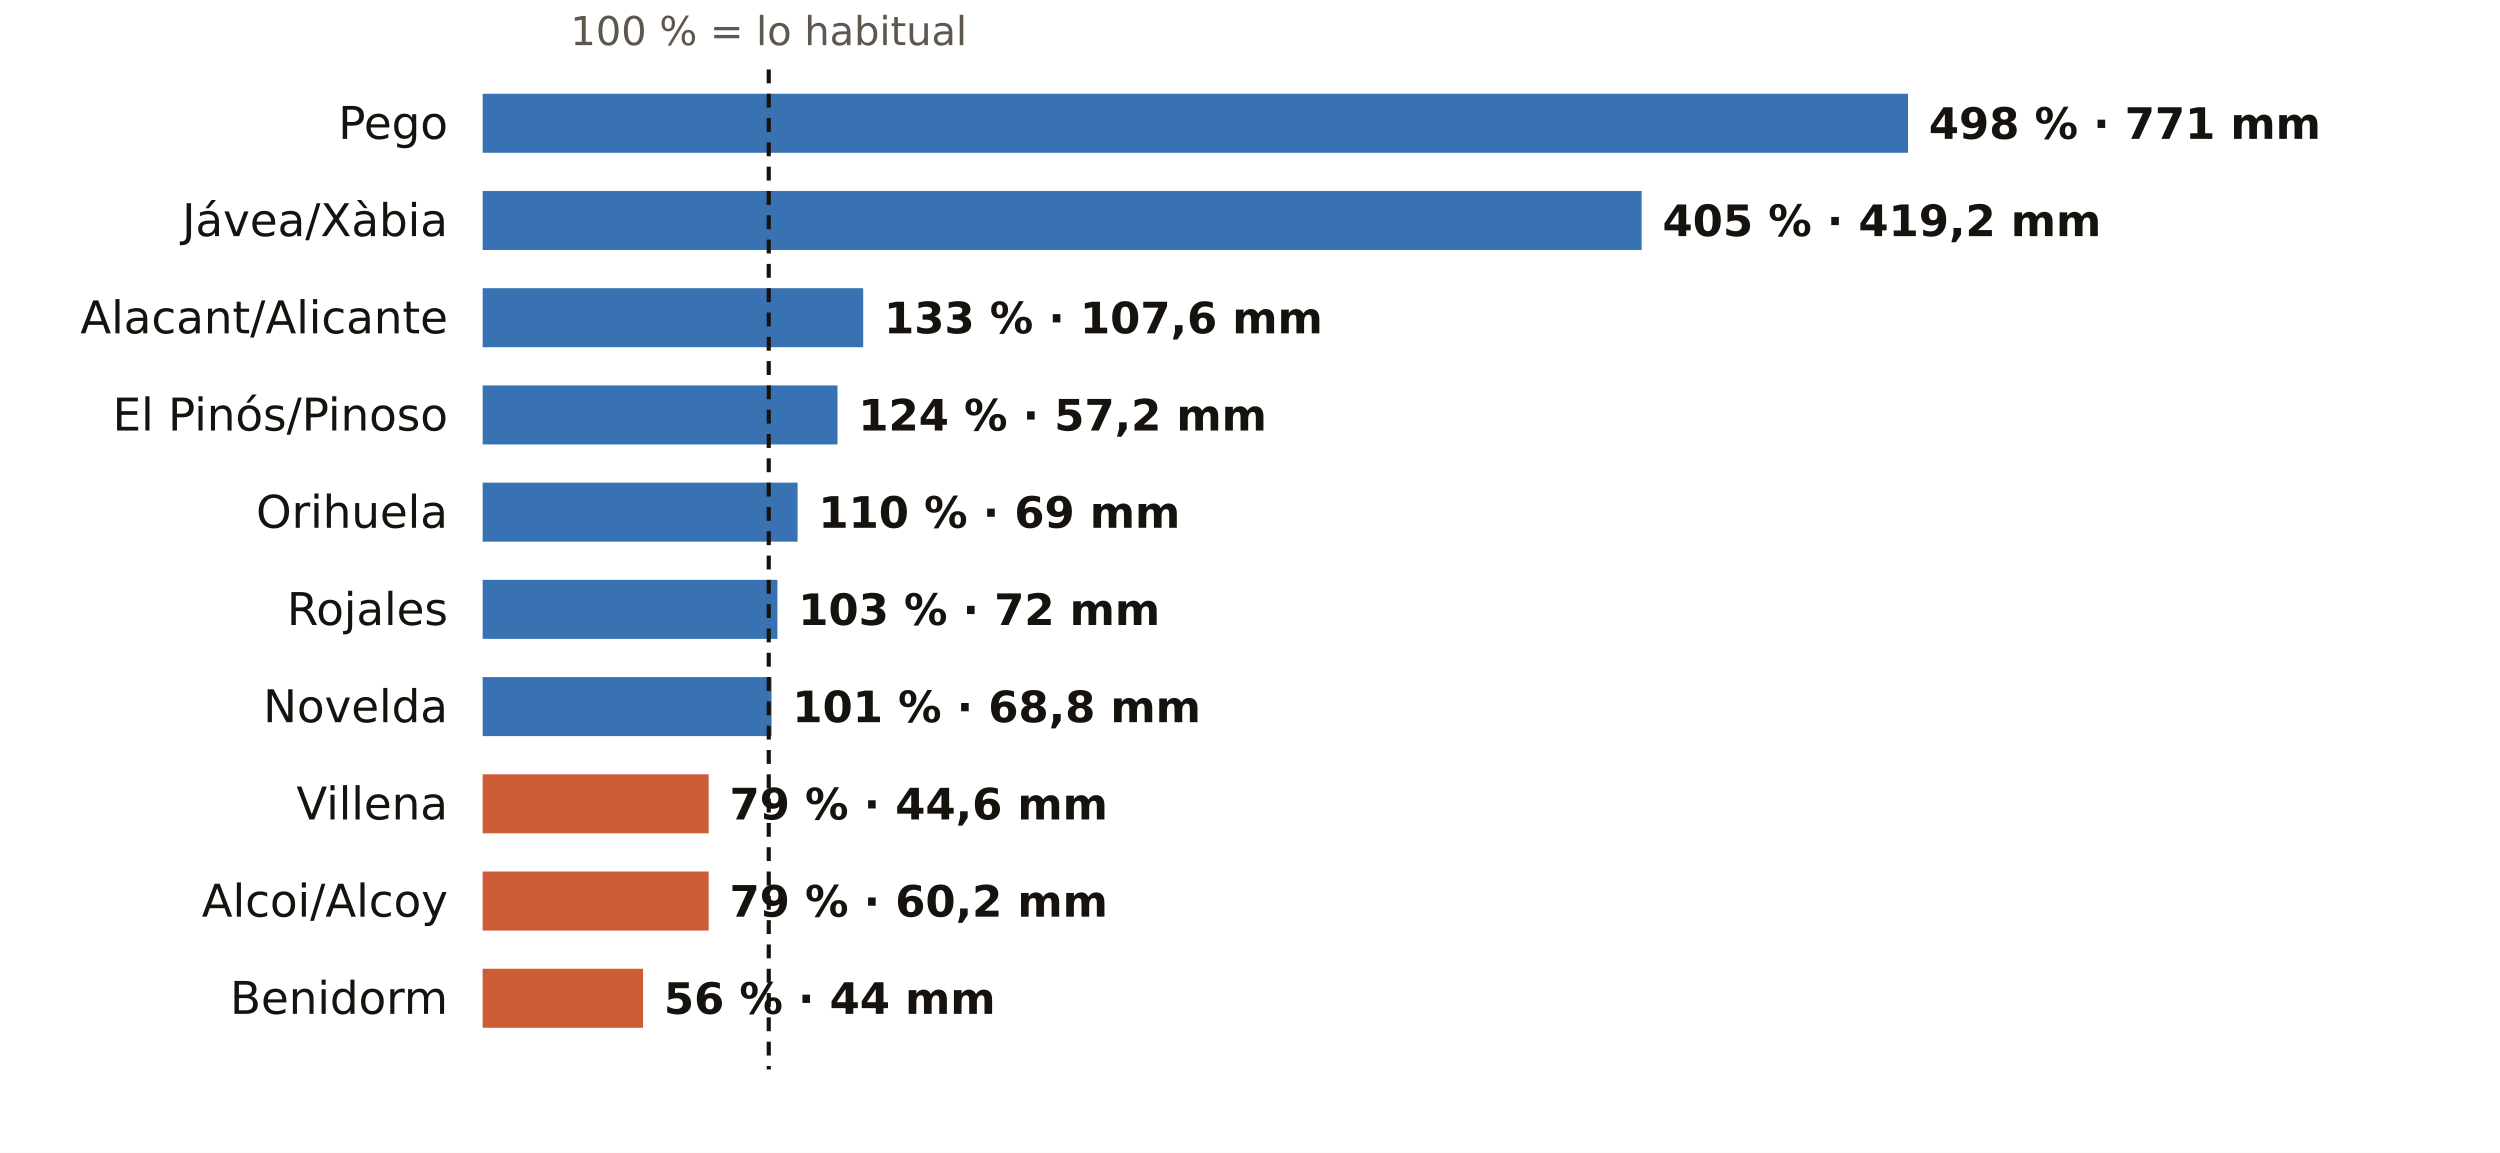
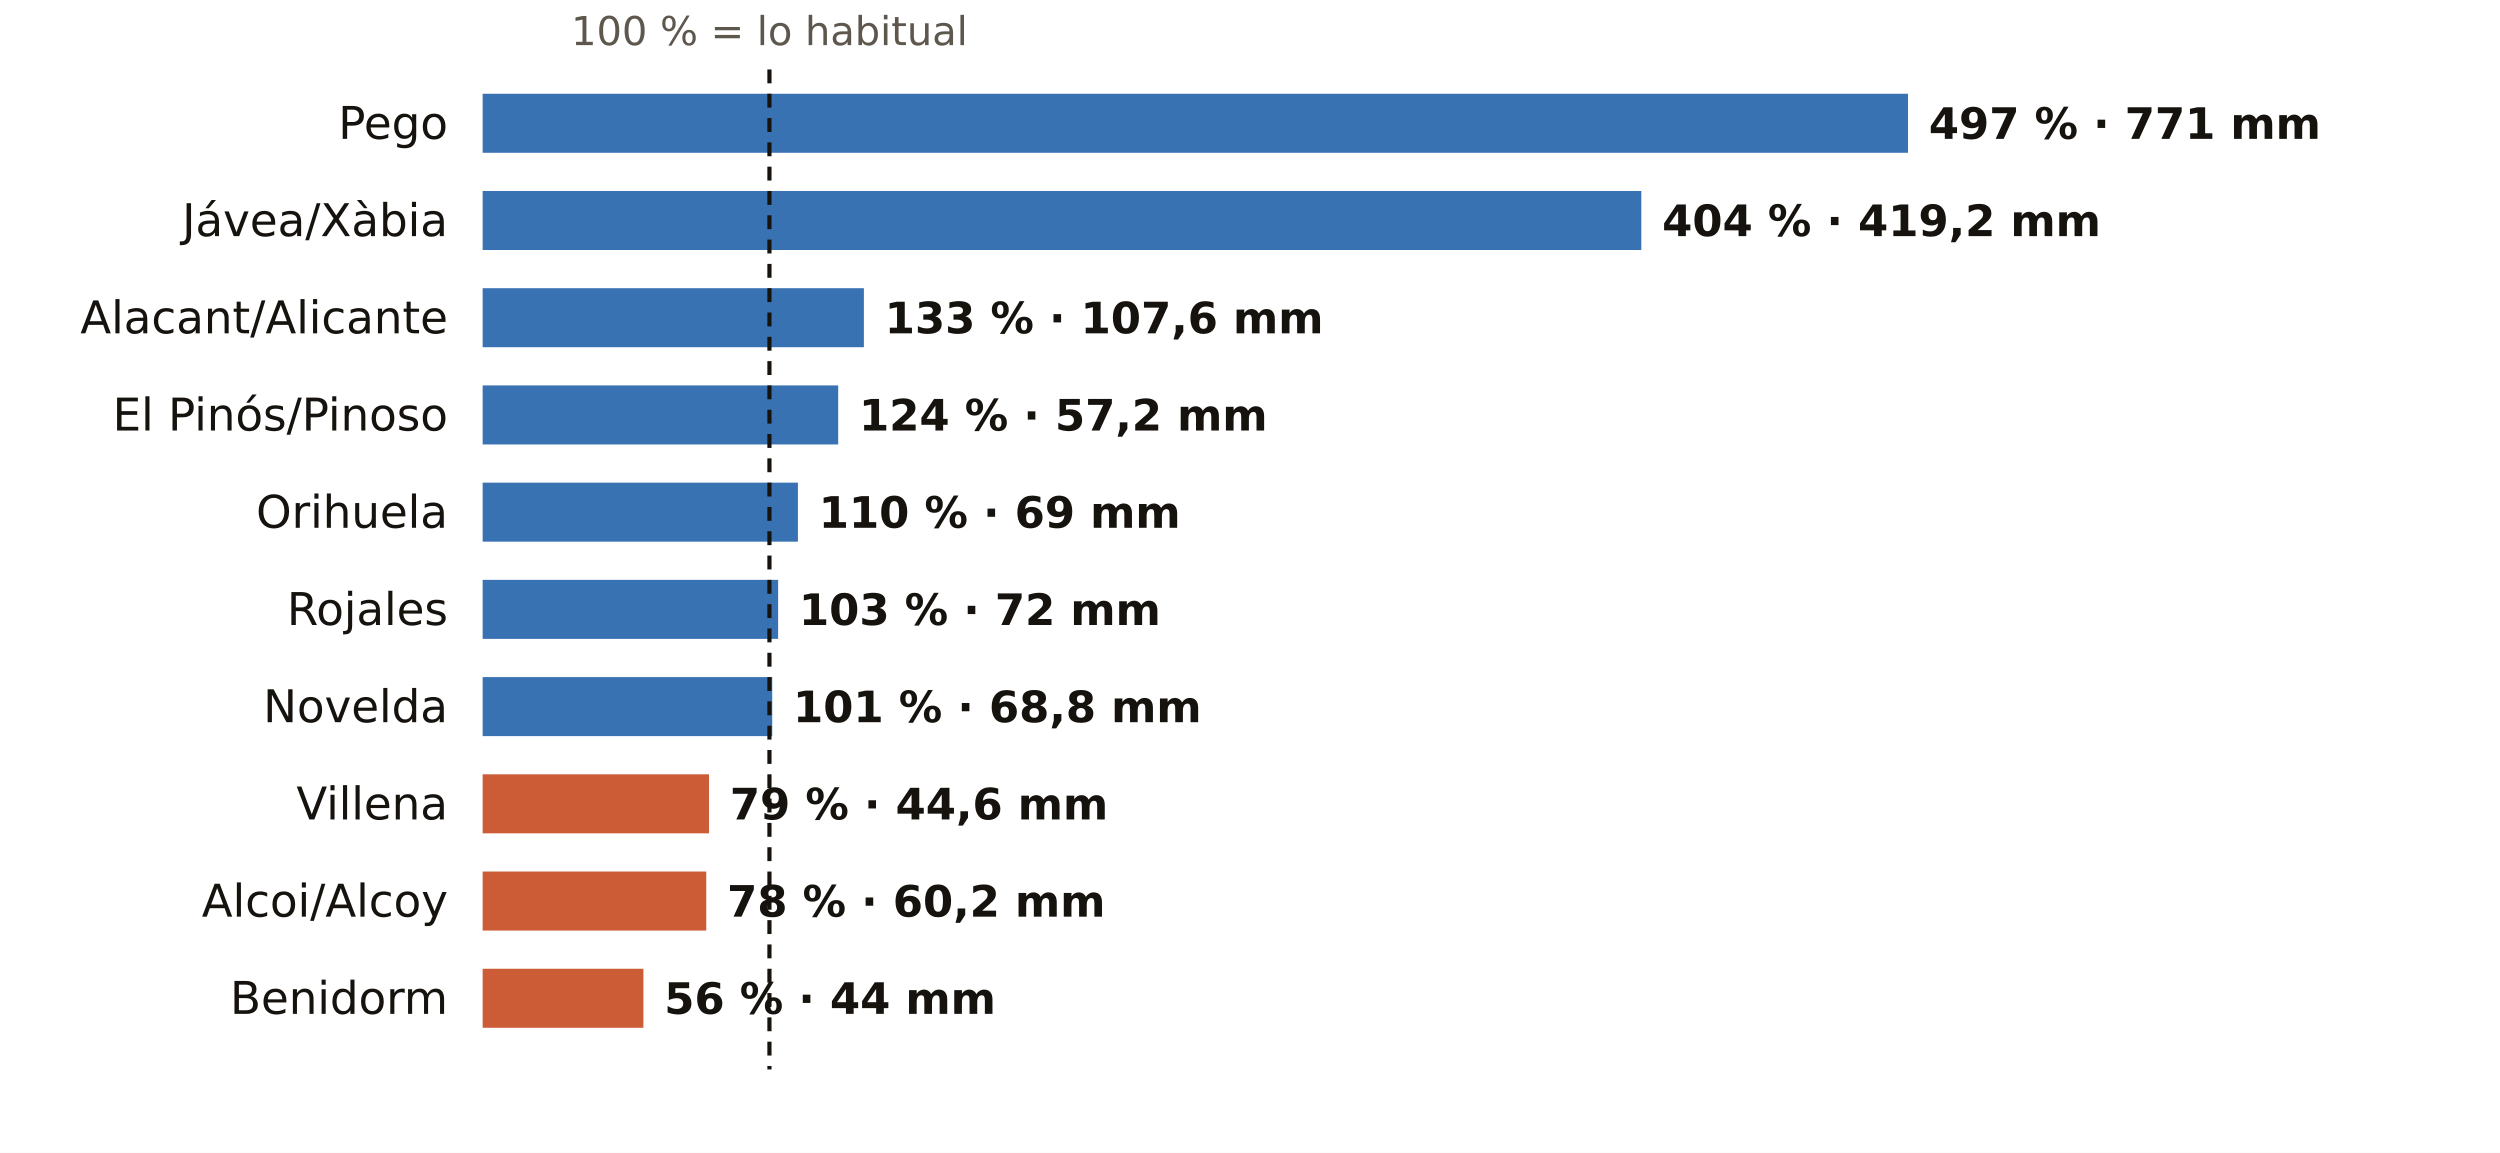
<svg xmlns="http://www.w3.org/2000/svg" viewBox="0 0 720 332" width="720" height="332" role="img" aria-label="El otoño en los pluviómetros de AEMET de Alicante: % de lo habitual">
  <rect width="720" height="332" fill="#FFFFFF" />
-   <text x="221.4" y="13.0" font-size="11.5" fill="#5E574E" text-anchor="middle" font-weight="400" font-family="Public Sans, DejaVu Sans, Arial, sans-serif">100 % = lo habitual</text>
+   <text x="221.6" y="13.0" font-size="11.5" fill="#5E574E" text-anchor="middle" font-weight="400" font-family="Public Sans, DejaVu Sans, Arial, sans-serif">100 % = lo habitual</text>
  <text x="129.0" y="40.0" font-size="13" fill="#16130F" text-anchor="end" font-weight="500" font-family="Public Sans, DejaVu Sans, Arial, sans-serif">Pego</text>
  <rect x="139" y="27" width="410.5" height="17" fill="#1F5FA8" opacity="0.88" />
-   <text x="555.5" y="40.0" font-size="12.5" fill="#16130F" text-anchor="start" font-weight="600" font-family="Public Sans, DejaVu Sans, Arial, sans-serif">498 % · 771 mm</text>
+   <text x="555.5" y="40.0" font-size="12.5" fill="#16130F" text-anchor="start" font-weight="600" font-family="Public Sans, DejaVu Sans, Arial, sans-serif">497 % · 771 mm</text>
  <text x="129.0" y="68.0" font-size="13" fill="#16130F" text-anchor="end" font-weight="500" font-family="Public Sans, DejaVu Sans, Arial, sans-serif">Jávea/Xàbia</text>
-   <rect x="139" y="55" width="333.8" height="17" fill="#1F5FA8" opacity="0.88" />
-   <text x="478.8" y="68.0" font-size="12.5" fill="#16130F" text-anchor="start" font-weight="600" font-family="Public Sans, DejaVu Sans, Arial, sans-serif">405 % · 419,2 mm</text>
+   <rect x="139" y="55" width="333.7" height="17" fill="#1F5FA8" opacity="0.88" />
+   <text x="478.7" y="68.0" font-size="12.5" fill="#16130F" text-anchor="start" font-weight="600" font-family="Public Sans, DejaVu Sans, Arial, sans-serif">404 % · 419,2 mm</text>
  <text x="129.0" y="96.0" font-size="13" fill="#16130F" text-anchor="end" font-weight="500" font-family="Public Sans, DejaVu Sans, Arial, sans-serif">Alacant/Alicante</text>
-   <rect x="139" y="83" width="109.6" height="17" fill="#1F5FA8" opacity="0.88" />
-   <text x="254.6" y="96.0" font-size="12.5" fill="#16130F" text-anchor="start" font-weight="600" font-family="Public Sans, DejaVu Sans, Arial, sans-serif">133 % · 107,6 mm</text>
+   <rect x="139" y="83" width="109.8" height="17" fill="#1F5FA8" opacity="0.88" />
+   <text x="254.8" y="96.0" font-size="12.5" fill="#16130F" text-anchor="start" font-weight="600" font-family="Public Sans, DejaVu Sans, Arial, sans-serif">133 % · 107,6 mm</text>
  <text x="129.0" y="124.0" font-size="13" fill="#16130F" text-anchor="end" font-weight="500" font-family="Public Sans, DejaVu Sans, Arial, sans-serif">El Pinós/Pinoso</text>
-   <rect x="139" y="111" width="102.2" height="17" fill="#1F5FA8" opacity="0.88" />
-   <text x="247.2" y="124.0" font-size="12.5" fill="#16130F" text-anchor="start" font-weight="600" font-family="Public Sans, DejaVu Sans, Arial, sans-serif">124 % · 57,2 mm</text>
+   <rect x="139" y="111" width="102.4" height="17" fill="#1F5FA8" opacity="0.88" />
+   <text x="247.4" y="124.0" font-size="12.5" fill="#16130F" text-anchor="start" font-weight="600" font-family="Public Sans, DejaVu Sans, Arial, sans-serif">124 % · 57,2 mm</text>
  <text x="129.0" y="152.0" font-size="13" fill="#16130F" text-anchor="end" font-weight="500" font-family="Public Sans, DejaVu Sans, Arial, sans-serif">Orihuela</text>
-   <rect x="139" y="139" width="90.7" height="17" fill="#1F5FA8" opacity="0.88" />
-   <text x="235.7" y="152.0" font-size="12.5" fill="#16130F" text-anchor="start" font-weight="600" font-family="Public Sans, DejaVu Sans, Arial, sans-serif">110 % · 69 mm</text>
+   <rect x="139" y="139" width="90.8" height="17" fill="#1F5FA8" opacity="0.88" />
+   <text x="235.8" y="152.0" font-size="12.5" fill="#16130F" text-anchor="start" font-weight="600" font-family="Public Sans, DejaVu Sans, Arial, sans-serif">110 % · 69 mm</text>
  <text x="129.0" y="180.0" font-size="13" fill="#16130F" text-anchor="end" font-weight="500" font-family="Public Sans, DejaVu Sans, Arial, sans-serif">Rojales</text>
-   <rect x="139" y="167" width="84.9" height="17" fill="#1F5FA8" opacity="0.88" />
-   <text x="229.9" y="180.0" font-size="12.5" fill="#16130F" text-anchor="start" font-weight="600" font-family="Public Sans, DejaVu Sans, Arial, sans-serif">103 % · 72 mm</text>
+   <rect x="139" y="167" width="85.1" height="17" fill="#1F5FA8" opacity="0.88" />
+   <text x="230.1" y="180.0" font-size="12.5" fill="#16130F" text-anchor="start" font-weight="600" font-family="Public Sans, DejaVu Sans, Arial, sans-serif">103 % · 72 mm</text>
  <text x="129.0" y="208.0" font-size="13" fill="#16130F" text-anchor="end" font-weight="500" font-family="Public Sans, DejaVu Sans, Arial, sans-serif">Novelda</text>
-   <rect x="139" y="195" width="83.2" height="17" fill="#1F5FA8" opacity="0.88" />
-   <text x="228.2" y="208.0" font-size="12.5" fill="#16130F" text-anchor="start" font-weight="600" font-family="Public Sans, DejaVu Sans, Arial, sans-serif">101 % · 68,8 mm</text>
+   <rect x="139" y="195" width="83.4" height="17" fill="#1F5FA8" opacity="0.88" />
+   <text x="228.4" y="208.0" font-size="12.5" fill="#16130F" text-anchor="start" font-weight="600" font-family="Public Sans, DejaVu Sans, Arial, sans-serif">101 % · 68,8 mm</text>
  <text x="129.0" y="236.0" font-size="13" fill="#16130F" text-anchor="end" font-weight="500" font-family="Public Sans, DejaVu Sans, Arial, sans-serif">Villena</text>
-   <rect x="139" y="223" width="65.1" height="17" fill="#C4461A" opacity="0.88" />
-   <text x="210.1" y="236.0" font-size="12.5" fill="#16130F" text-anchor="start" font-weight="600" font-family="Public Sans, DejaVu Sans, Arial, sans-serif">79 % · 44,6 mm</text>
+   <rect x="139" y="223" width="65.2" height="17" fill="#C4461A" opacity="0.88" />
+   <text x="210.2" y="236.0" font-size="12.5" fill="#16130F" text-anchor="start" font-weight="600" font-family="Public Sans, DejaVu Sans, Arial, sans-serif">79 % · 44,6 mm</text>
  <text x="129.0" y="264.0" font-size="13" fill="#16130F" text-anchor="end" font-weight="500" font-family="Public Sans, DejaVu Sans, Arial, sans-serif">Alcoi/Alcoy</text>
-   <rect x="139" y="251" width="65.1" height="17" fill="#C4461A" opacity="0.88" />
-   <text x="210.1" y="264.0" font-size="12.5" fill="#16130F" text-anchor="start" font-weight="600" font-family="Public Sans, DejaVu Sans, Arial, sans-serif">79 % · 60,2 mm</text>
+   <rect x="139" y="251" width="64.4" height="17" fill="#C4461A" opacity="0.88" />
+   <text x="209.4" y="264.0" font-size="12.5" fill="#16130F" text-anchor="start" font-weight="600" font-family="Public Sans, DejaVu Sans, Arial, sans-serif">78 % · 60,2 mm</text>
  <text x="129.0" y="292.0" font-size="13" fill="#16130F" text-anchor="end" font-weight="500" font-family="Public Sans, DejaVu Sans, Arial, sans-serif">Benidorm</text>
-   <rect x="139" y="279" width="46.2" height="17" fill="#C4461A" opacity="0.88" />
-   <text x="191.2" y="292.0" font-size="12.5" fill="#16130F" text-anchor="start" font-weight="600" font-family="Public Sans, DejaVu Sans, Arial, sans-serif">56 % · 44 mm</text>
-   <line x1="221.4" x2="221.4" y1="20" y2="308" stroke="#16130F" stroke-width="1.2" stroke-dasharray="4 3" />
+   <rect x="139" y="279" width="46.3" height="17" fill="#C4461A" opacity="0.88" />
+   <text x="191.3" y="292.0" font-size="12.5" fill="#16130F" text-anchor="start" font-weight="600" font-family="Public Sans, DejaVu Sans, Arial, sans-serif">56 % · 44 mm</text>
+   <line x1="221.6" x2="221.6" y1="20" y2="308" stroke="#16130F" stroke-width="1.2" stroke-dasharray="4 3" />
</svg>
